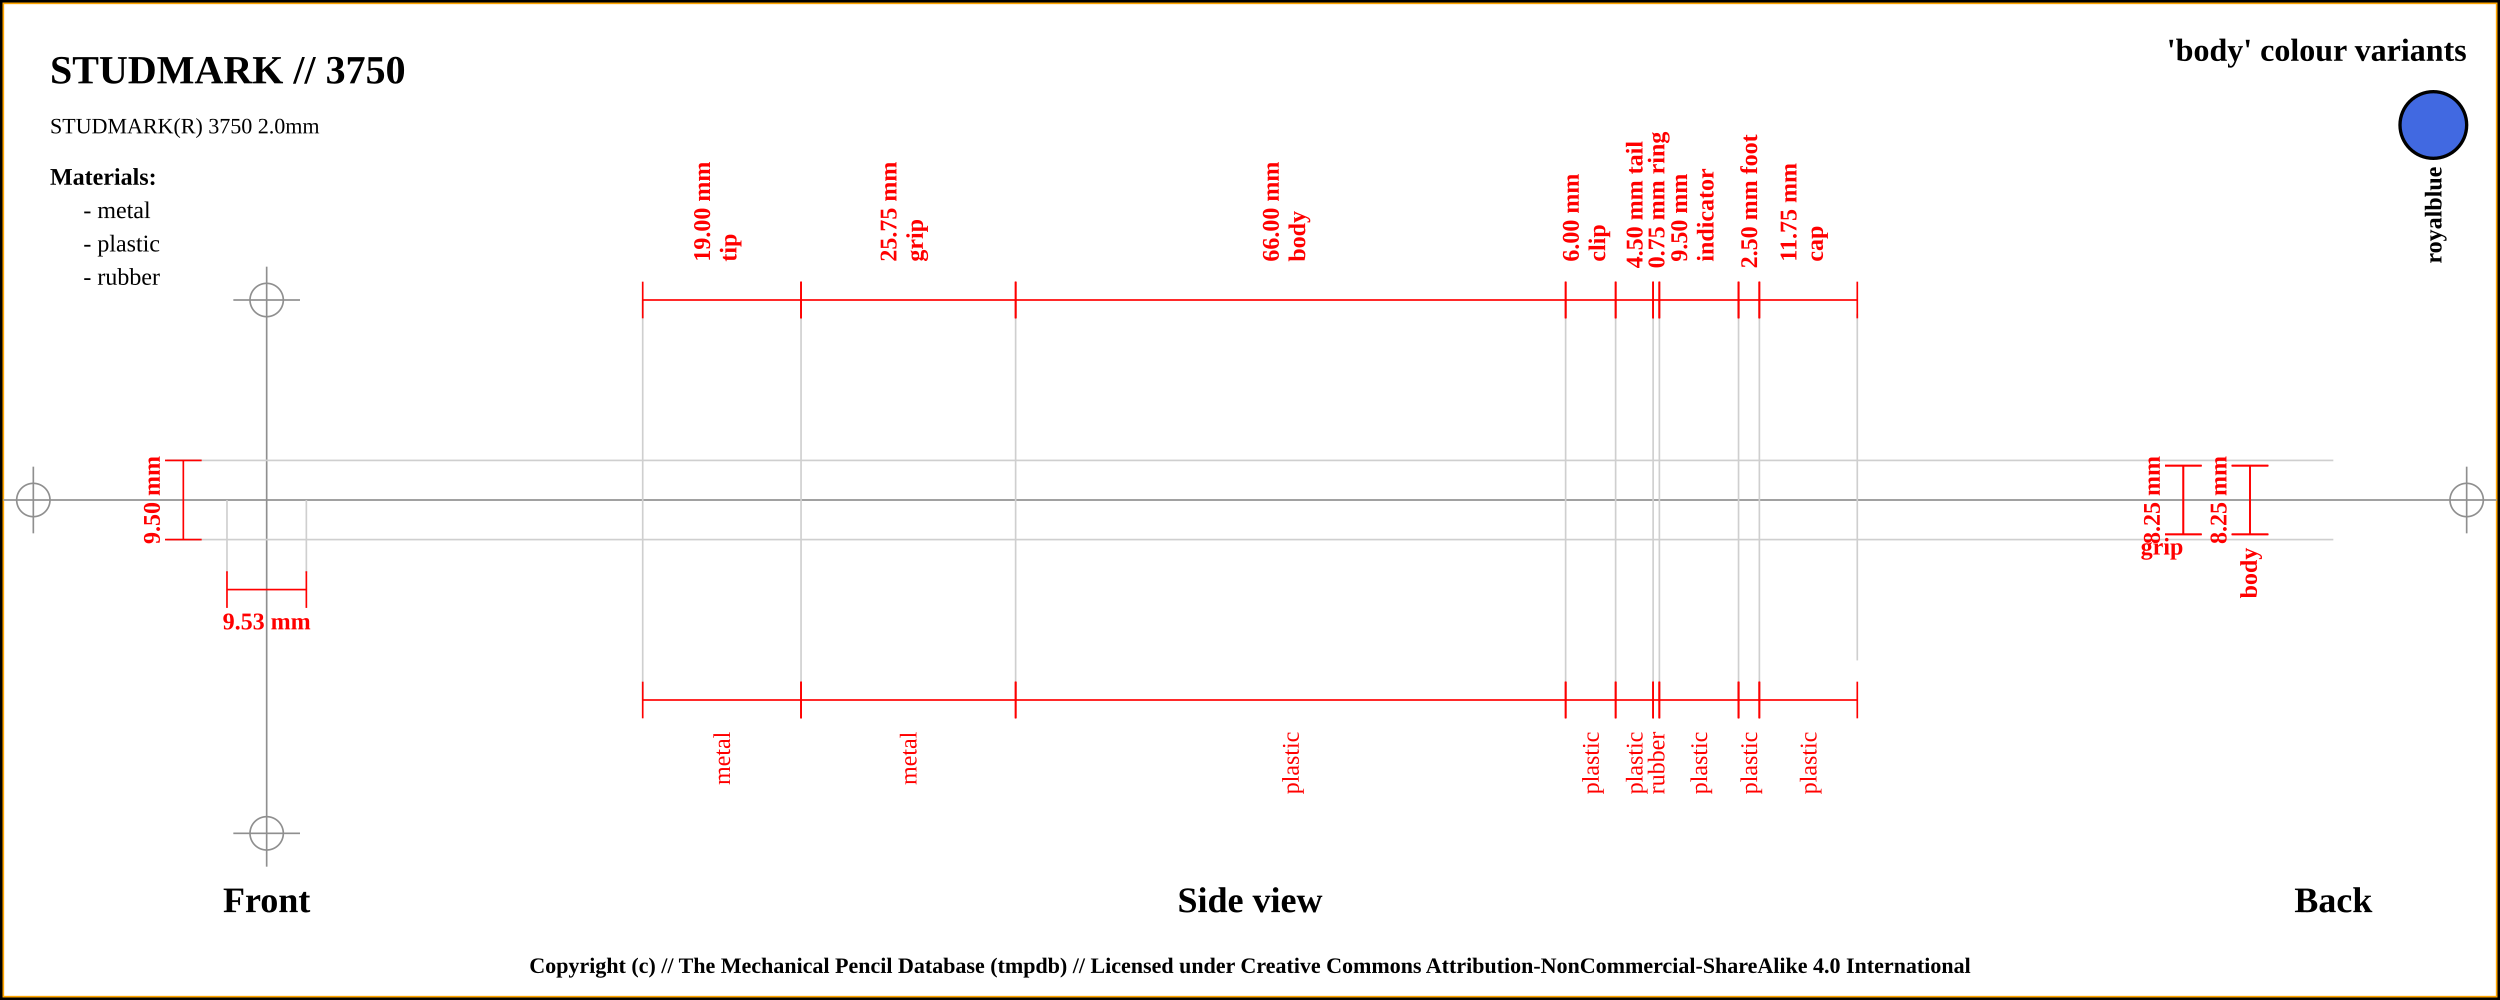
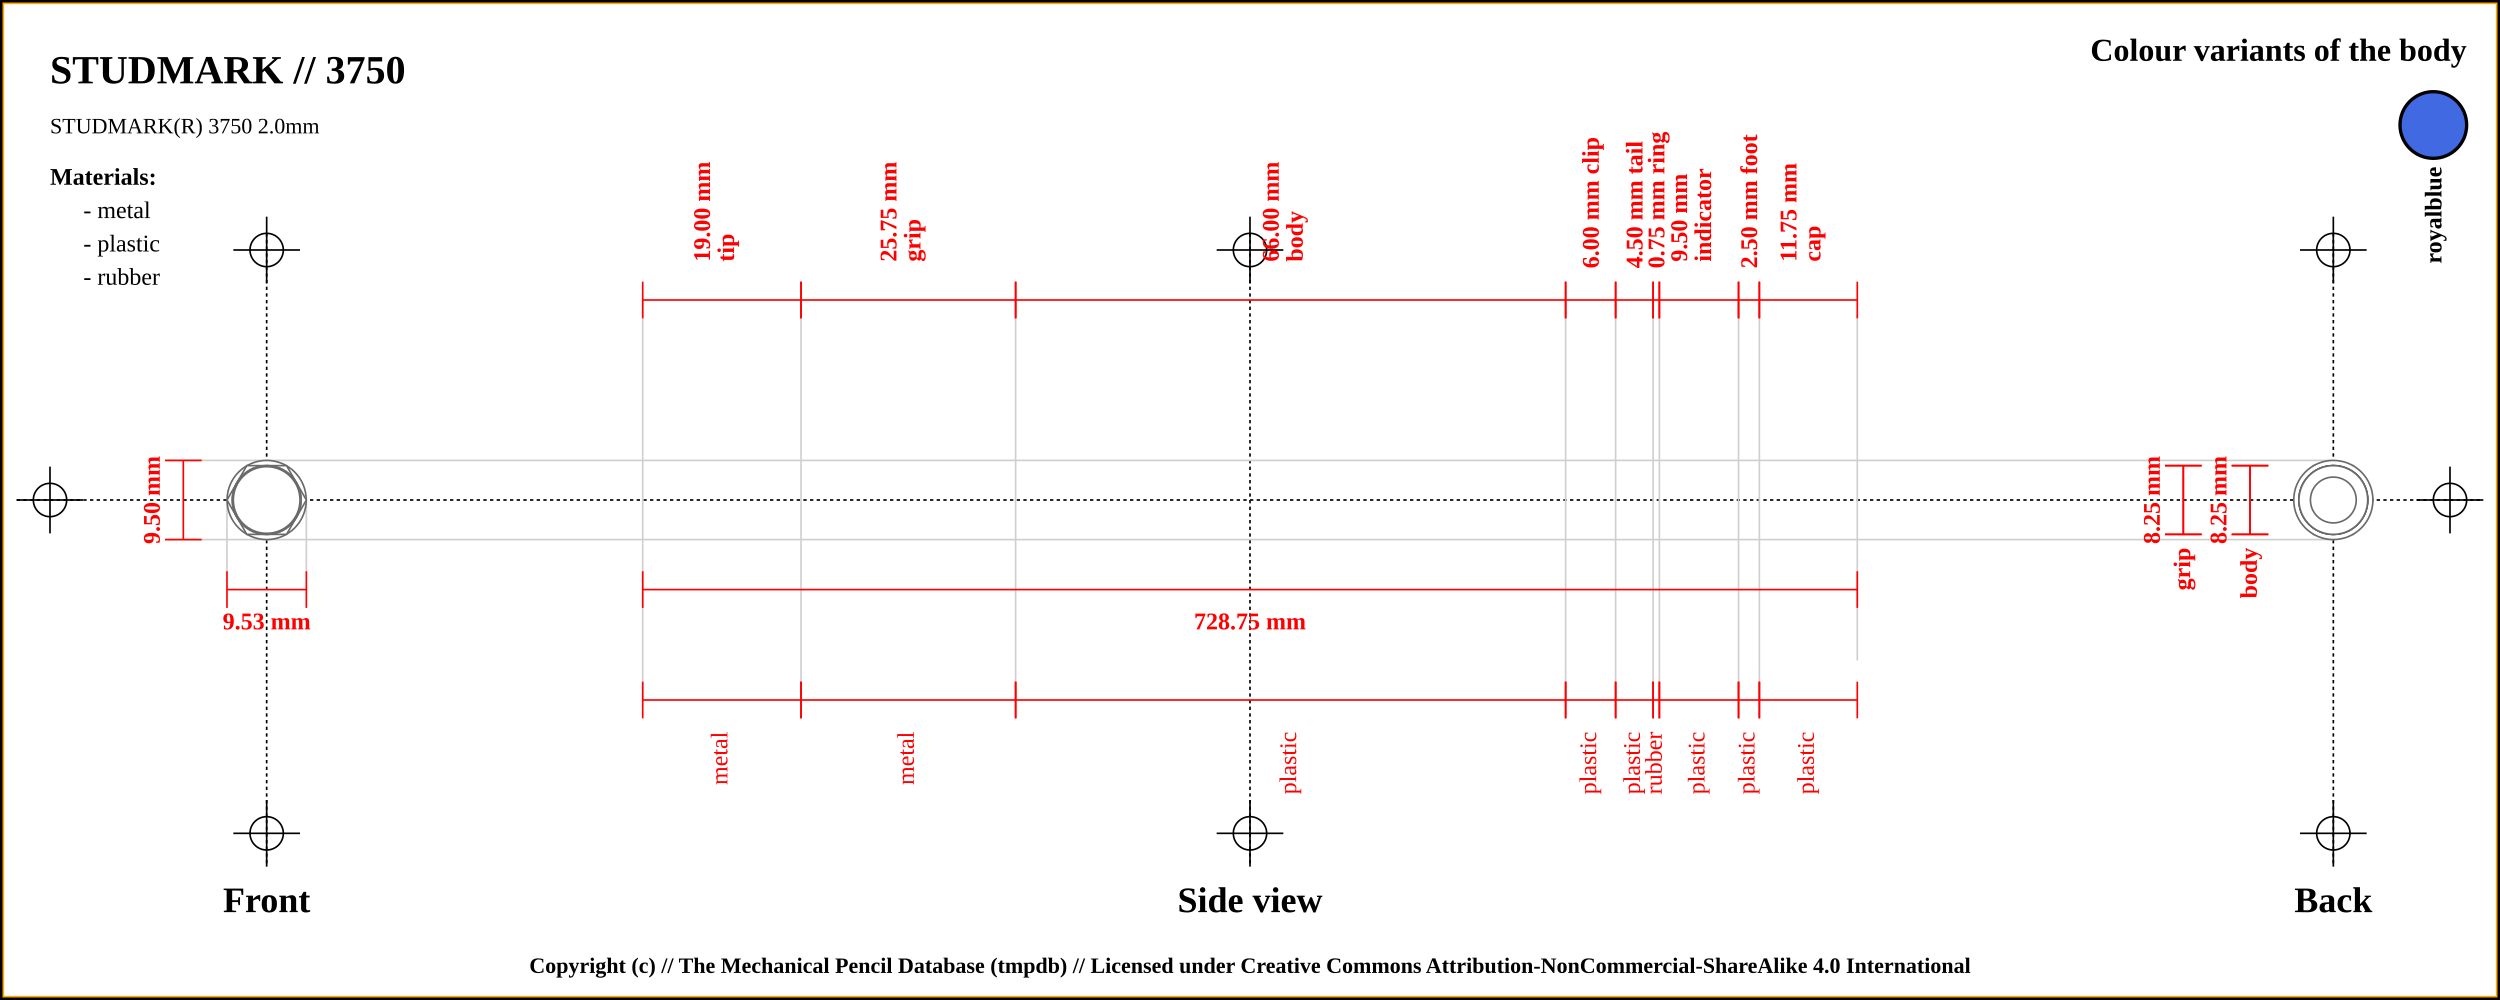
<svg xmlns="http://www.w3.org/2000/svg" width="1500" height="600">
  <pattern id="diagonalHatch" patternUnits="userSpaceOnUse" width="8" height="8">
    <rect width="6" height="6" fill="none" />
    <path stroke="dimgray" stroke-linecap="round" stroke-width="1" d="M 4,4 L 8,8" />
    <path stroke="dimgray" stroke-linecap="round" stroke-width="1" d="M 4,4 L 0,8" />
    <path stroke="gray" stroke-linecap="round" stroke-width="1" d="M 4,4 L 8,0" />
    <path stroke="gray" stroke-linecap="round" stroke-width="1" d="M 4,4 L 0,0" />
  </pattern>
  <rect x="0" y="0" width="1500" height="600" fill="white" stroke="black" stroke-width="4" />
  <rect x="2" y="2" width="1496" height="596" fill="white" stroke="orange" stroke-width="1" />
-   <line x1="2" y1="300" x2="1498" y2="300" stroke="#8f8f8f" stroke-width="1" />
-   <line x1="20" y1="280" x2="20" y2="320" stroke="#8f8f8f" stroke-width="1" />
-   <circle r="10" cx="20" cy="300" fill="none" stroke="#8f8f8f" stroke-width="1" />
-   <line x1="1480" y1="280" x2="1480" y2="320" stroke="#8f8f8f" stroke-width="1" />
-   <circle r="10" cx="1480" cy="300" fill="none" stroke="#8f8f8f" stroke-width="1" />
-   <line x1="160" y1="160" x2="160" y2="520" stroke="#8f8f8f" stroke-width="1" />
-   <circle r="10" cx="160" cy="180" fill="none" stroke="#8f8f8f" stroke-width="1" />
-   <line x1="140" y1="180" x2="180" y2="180" stroke="#8f8f8f" stroke-width="1" />
-   <circle r="10" cx="160" cy="500" fill="none" stroke="#8f8f8f" stroke-width="1" />
-   <line x1="140" y1="500" x2="180" y2="500" stroke="#8f8f8f" stroke-width="1" />
+   <line x1="10" y1="300" x2="1490" y2="300" stroke="#000000" stroke-dasharray="2" stroke-width="1" />
+   <line x1="10" y1="300" x2="50" y2="300" stroke="#000000" stroke-width="1" />
+   <line x1="30" y1="280" x2="30" y2="320" stroke="#000000" stroke-width="1" />
+   <circle r="10" cx="30" cy="300" fill="none" stroke="#000000" stroke-width="1" />
+   <line x1="1450" y1="300" x2="1490" y2="300" stroke="#000000" stroke-width="1" />
+   <line x1="1470" y1="280" x2="1470" y2="320" stroke="#000000" stroke-width="1" />
+   <circle r="10" cx="1470" cy="300" fill="none" stroke="#000000" stroke-width="1" />
+   <line x1="160" y1="140" x2="160" y2="520" stroke="#000000" stroke-dasharray="2" stroke-width="1" />
+   <line x1="140" y1="150" x2="180" y2="150" stroke="#000000" stroke-width="1" />
+   <line x1="160" y1="130" x2="160" y2="170" stroke="#000000" stroke-width="1" />
+   <circle r="10" cx="160" cy="150" fill="none" stroke="#000000" stroke-width="1" />
+   <line x1="140" y1="500" x2="180" y2="500" stroke="#000000" stroke-width="1" />
+   <line x1="160" y1="480" x2="160" y2="520" stroke="#000000" stroke-width="1" />
+   <circle r="10" cx="160" cy="500" fill="none" stroke="#000000" stroke-width="1" />
+   <line x1="750" y1="140" x2="750" y2="520" stroke="#000000" stroke-dasharray="2" stroke-width="1" />
+   <line x1="730" y1="150" x2="770" y2="150" stroke="#000000" stroke-width="1" />
+   <line x1="750" y1="130" x2="750" y2="170" stroke="#000000" stroke-width="1" />
+   <circle r="10" cx="750" cy="150" fill="none" stroke="#000000" stroke-width="1" />
+   <line x1="730" y1="500" x2="770" y2="500" stroke="#000000" stroke-width="1" />
+   <line x1="750" y1="480" x2="750" y2="520" stroke="#000000" stroke-width="1" />
+   <circle r="10" cx="750" cy="500" fill="none" stroke="#000000" stroke-width="1" />
+   <line x1="1400" y1="140" x2="1400" y2="520" stroke="#000000" stroke-dasharray="2" stroke-width="1" />
+   <line x1="1380" y1="150" x2="1420" y2="150" stroke="#000000" stroke-width="1" />
+   <line x1="1400" y1="130" x2="1400" y2="170" stroke="#000000" stroke-width="1" />
+   <circle r="10" cx="1400" cy="150" fill="none" stroke="#000000" stroke-width="1" />
+   <line x1="1380" y1="500" x2="1420" y2="500" stroke="#000000" stroke-width="1" />
+   <line x1="1400" y1="480" x2="1400" y2="520" stroke="#000000" stroke-width="1" />
+   <circle r="10" cx="1400" cy="500" fill="none" stroke="#000000" stroke-width="1" />
  <text x="30" y="50" font-size="2.0em" font-weight="bold"> STUDMARK // 3750 </text>
  <text x="30" y="80" font-size="1.1em"> STUDMARK(R) 3750 2.0mm</text>
-   <text x="1480" y="30" font-size="1.6em" font-weight="bold" text-anchor="end" dominant-baseline="central">'body' colour variants</text>
+   <text x="1480" y="30" font-size="1.6em" font-weight="bold" text-anchor="end" dominant-baseline="central">Colour variants of the body</text>
  <rect x="1440" y="55" width="40" rx="50%" ry="50%" height="40" stroke="black" stroke-width="2" fill="royalblue" />
  <text x="1460" y="100" transform="rotate(-90, 1460, 100)" font-size="1.2em" font-weight="bold" text-anchor="end" dominant-baseline="central">royalblue</text>
  <text x="30" y="106" font-size="1.2em" font-weight="bold" text-anchor="start" dominant-baseline="central">Materials:</text>
  <text x="50" y="126" font-size="1.2em" text-anchor="start" dominant-baseline="central"> - metal</text>
  <text x="50" y="146" font-size="1.2em" text-anchor="start" dominant-baseline="central"> - plastic</text>
  <text x="50" y="166" font-size="1.2em" text-anchor="start" dominant-baseline="central"> - rubber</text>
  <line x1="100" y1="276.25" x2="1400" y2="276.25" stroke="#cfcfcf" stroke-width="1" />
  <line x1="100" y1="323.75" x2="1400" y2="323.75" stroke="#cfcfcf" stroke-width="1" />
  <line x1="136.184" y1="300" x2="136.184" y2="343.75" stroke="#cfcfcf" stroke-width="1" />
  <line x1="183.816" y1="300" x2="183.816" y2="343.75" stroke="#cfcfcf" stroke-width="1" />
  <line x1="385.625" y1="180" x2="385.625" y2="420" stroke="#cfcfcf" stroke-width="1" />
  <line x1="480.625" y1="180" x2="480.625" y2="420" stroke="#cfcfcf" stroke-width="1" />
  <line x1="609.375" y1="180" x2="609.375" y2="420" stroke="#cfcfcf" stroke-width="1" />
  <line x1="939.375" y1="180" x2="939.375" y2="420" stroke="#cfcfcf" stroke-width="1" />
  <line x1="969.375" y1="180" x2="969.375" y2="420" stroke="#cfcfcf" stroke-width="1" />
  <line x1="991.875" y1="180" x2="991.875" y2="420" stroke="#cfcfcf" stroke-width="1" />
  <line x1="995.625" y1="180" x2="995.625" y2="420" stroke="#cfcfcf" stroke-width="1" />
  <line x1="1043.125" y1="180" x2="1043.125" y2="420" stroke="#cfcfcf" stroke-width="1" />
  <line x1="1055.625" y1="180" x2="1055.625" y2="420" stroke="#cfcfcf" stroke-width="1" />
  <line x1="1114.375" y1="188.25" x2="1114.375" y2="396.25" stroke="#cfcfcf" stroke-width="1" />
  <text x="160" y="540" font-size="1.8em" font-weight="bold" text-anchor="middle" dominant-baseline="central">Front</text>
  <text x="750" y="540" font-size="1.8em" font-weight="bold" text-anchor="middle" dominant-baseline="central">Side view</text>
  <text x="1400" y="540" font-size="1.8em" font-weight="bold" text-anchor="middle" dominant-baseline="central">Back</text>
  <line x1="99" y1="276.25" x2="121" y2="276.25" stroke="red" stroke-width="1" />
  <line x1="110" y1="276.25" x2="110" y2="323.75" stroke="red" stroke-width="1" />
  <line x1="99" y1="323.75" x2="121" y2="323.75" stroke="red" stroke-width="1" />
  <text x="91" y="300" transform="rotate(-90, 91, 300)" font-size="1.2em" font-weight="bold" text-anchor="middle" dominant-baseline="central" fill="red">9.50 mm</text>
  <line x1="136.184" y1="342.75" x2="136.184" y2="364.75" stroke="red" stroke-width="1" />
  <line x1="136.184" y1="353.75" x2="183.816" y2="353.75" stroke="red" stroke-width="1" />
  <line x1="183.816" y1="342.75" x2="183.816" y2="364.75" stroke="red" stroke-width="1" />
  <text x="160" y="372.75" font-size="1.2em" font-weight="bold" text-anchor="middle" dominant-baseline="central" fill="red">
    <tspan x="160" dy="0">9.53 mm</tspan>
  </text>
  <line x1="385.625" y1="169" x2="385.625" y2="191" stroke="red" stroke-width="1" />
  <line x1="385.625" y1="180" x2="480.625" y2="180" stroke="red" stroke-width="1" />
  <line x1="480.625" y1="169" x2="480.625" y2="191" stroke="red" stroke-width="1" />
  <text x="433.125" y="161" font-size="1.2em" transform="rotate(-90, 421.125, 161)" font-weight="bold" text-anchor="start" dominant-baseline="central" fill="red">
    <tspan x="425.125" dy="0">19.00 mm</tspan>
-     <tspan x="425.125" dy="1.1em">tip</tspan>
+     <tspan x="425.125" dy="1em">tip</tspan>
  </text>
  <line x1="480.625" y1="169" x2="480.625" y2="191" stroke="red" stroke-width="1" />
  <line x1="480.625" y1="180" x2="609.375" y2="180" stroke="red" stroke-width="1" />
  <line x1="609.375" y1="169" x2="609.375" y2="191" stroke="red" stroke-width="1" />
  <text x="545" y="161" font-size="1.2em" transform="rotate(-90, 533, 161)" font-weight="bold" text-anchor="start" dominant-baseline="central" fill="red">
    <tspan x="537" dy="0">25.75 mm</tspan>
-     <tspan x="537" dy="1.1em">grip</tspan>
+     <tspan x="537" dy="1em">grip</tspan>
  </text>
  <line x1="609.375" y1="169" x2="609.375" y2="191" stroke="red" stroke-width="1" />
  <line x1="609.375" y1="180" x2="939.375" y2="180" stroke="red" stroke-width="1" />
  <line x1="939.375" y1="169" x2="939.375" y2="191" stroke="red" stroke-width="1" />
  <text x="774.375" y="161" font-size="1.2em" transform="rotate(-90, 762.375, 161)" font-weight="bold" text-anchor="start" dominant-baseline="central" fill="red">
    <tspan x="766.375" dy="0">66.00 mm</tspan>
-     <tspan x="766.375" dy="1.1em">body</tspan>
+     <tspan x="766.375" dy="1em">body</tspan>
  </text>
  <line x1="939.375" y1="169" x2="939.375" y2="191" stroke="red" stroke-width="1" />
  <line x1="939.375" y1="180" x2="969.375" y2="180" stroke="red" stroke-width="1" />
  <line x1="969.375" y1="169" x2="969.375" y2="191" stroke="red" stroke-width="1" />
-   <text x="954.375" y="161" font-size="1.2em" transform="rotate(-90, 942.375, 161)" font-weight="bold" text-anchor="start" dominant-baseline="central" fill="red">
-     <tspan x="946.375" dy="0">6.00 mm</tspan>
-     <tspan x="946.375" dy="1.1em">clip</tspan>
+   <text x="954.375" y="161" font-size="1.2em" transform="rotate(-90, 954.375, 161)" font-weight="bold" text-anchor="start" dominant-baseline="central" fill="red">
+     <tspan x="954.375" dy="0">6.00 mm clip</tspan>
  </text>
  <line x1="969.375" y1="169" x2="969.375" y2="191" stroke="red" stroke-width="1" />
  <line x1="969.375" y1="180" x2="991.875" y2="180" stroke="red" stroke-width="1" />
  <line x1="991.875" y1="169" x2="991.875" y2="191" stroke="red" stroke-width="1" />
  <text x="980.625" y="161" font-size="1.2em" transform="rotate(-90, 980.625, 161)" font-weight="bold" text-anchor="start" dominant-baseline="central" fill="red">
    <tspan x="980.625" dy="0">4.50 mm tail</tspan>
  </text>
  <line x1="991.875" y1="169" x2="991.875" y2="191" stroke="red" stroke-width="1" />
  <line x1="991.875" y1="180" x2="995.625" y2="180" stroke="red" stroke-width="1" />
  <line x1="995.625" y1="169" x2="995.625" y2="191" stroke="red" stroke-width="1" />
  <text x="993.75" y="161" font-size="1.2em" transform="rotate(-90, 993.75, 161)" font-weight="bold" text-anchor="start" dominant-baseline="central" fill="red">
    <tspan x="993.75" dy="0">0.75 mm ring</tspan>
  </text>
  <line x1="995.625" y1="169" x2="995.625" y2="191" stroke="red" stroke-width="1" />
  <line x1="995.625" y1="180" x2="1043.125" y2="180" stroke="red" stroke-width="1" />
  <line x1="1043.125" y1="169" x2="1043.125" y2="191" stroke="red" stroke-width="1" />
  <text x="1019.375" y="161" font-size="1.2em" transform="rotate(-90, 1007.375, 161)" font-weight="bold" text-anchor="start" dominant-baseline="central" fill="red">
    <tspan x="1011.375" dy="0">9.50 mm</tspan>
-     <tspan x="1011.375" dy="1.1em">indicator</tspan>
+     <tspan x="1011.375" dy="1em">indicator</tspan>
  </text>
  <line x1="1043.125" y1="169" x2="1043.125" y2="191" stroke="red" stroke-width="1" />
  <line x1="1043.125" y1="180" x2="1055.625" y2="180" stroke="red" stroke-width="1" />
  <line x1="1055.625" y1="169" x2="1055.625" y2="191" stroke="red" stroke-width="1" />
  <text x="1049.375" y="161" font-size="1.2em" transform="rotate(-90, 1049.375, 161)" font-weight="bold" text-anchor="start" dominant-baseline="central" fill="red">
    <tspan x="1049.375" dy="0">2.50 mm foot</tspan>
  </text>
  <line x1="1055.625" y1="169" x2="1055.625" y2="191" stroke="red" stroke-width="1" />
  <line x1="1055.625" y1="180" x2="1114.375" y2="180" stroke="red" stroke-width="1" />
  <line x1="1114.375" y1="169" x2="1114.375" y2="191" stroke="red" stroke-width="1" />
  <text x="1085" y="161" font-size="1.2em" transform="rotate(-90, 1073, 161)" font-weight="bold" text-anchor="start" dominant-baseline="central" fill="red">
    <tspan x="1077" dy="0">11.75 mm</tspan>
-     <tspan x="1077" dy="1.1em">cap</tspan>
+     <tspan x="1077" dy="1em">cap</tspan>
+   </text>
+   <line x1="385.625" y1="342.75" x2="385.625" y2="364.75" stroke="red" stroke-width="1" />
+   <line x1="385.625" y1="353.75" x2="1114.375" y2="353.75" stroke="red" stroke-width="1" />
+   <line x1="1114.375" y1="342.75" x2="1114.375" y2="364.75" stroke="red" stroke-width="1" />
+   <text x="750" y="372.75" font-size="1.2em" font-weight="bold" text-anchor="middle" dominant-baseline="central" fill="red">
+     <tspan x="750" dy="0">728.75 mm</tspan>
  </text>
  <line x1="385.625" y1="409" x2="385.625" y2="431" stroke="red" stroke-width="1" />
  <line x1="385.625" y1="420" x2="480.625" y2="420" stroke="red" stroke-width="1" />
  <line x1="480.625" y1="409" x2="480.625" y2="431" stroke="red" stroke-width="1" />
-   <text x="433.125" y="439" font-size="1.2em" transform="rotate(-90, 433.125, 439)" text-anchor="end" dominant-baseline="central" fill="red">
+   <text x="433.125" y="439" font-size="1.2em" transform="rotate(-90, 433.125, 439)" text-anchor="end" dominant-baseline="middle" fill="red">
    <tspan x="433.125" dy="0">metal</tspan>
  </text>
  <line x1="480.625" y1="409" x2="480.625" y2="431" stroke="red" stroke-width="1" />
  <line x1="480.625" y1="420" x2="609.375" y2="420" stroke="red" stroke-width="1" />
  <line x1="609.375" y1="409" x2="609.375" y2="431" stroke="red" stroke-width="1" />
-   <text x="545" y="439" font-size="1.2em" transform="rotate(-90, 545, 439)" text-anchor="end" dominant-baseline="central" fill="red">
+   <text x="545" y="439" font-size="1.2em" transform="rotate(-90, 545, 439)" text-anchor="end" dominant-baseline="middle" fill="red">
    <tspan x="545" dy="0">metal</tspan>
  </text>
  <line x1="609.375" y1="409" x2="609.375" y2="431" stroke="red" stroke-width="1" />
  <line x1="609.375" y1="420" x2="939.375" y2="420" stroke="red" stroke-width="1" />
  <line x1="939.375" y1="409" x2="939.375" y2="431" stroke="red" stroke-width="1" />
-   <text x="774.375" y="439" font-size="1.2em" transform="rotate(-90, 774.375, 439)" text-anchor="end" dominant-baseline="central" fill="red">
+   <text x="774.375" y="439" font-size="1.2em" transform="rotate(-90, 774.375, 439)" text-anchor="end" dominant-baseline="middle" fill="red">
    <tspan x="774.375" dy="0">plastic</tspan>
  </text>
  <line x1="939.375" y1="409" x2="939.375" y2="431" stroke="red" stroke-width="1" />
  <line x1="939.375" y1="420" x2="969.375" y2="420" stroke="red" stroke-width="1" />
  <line x1="969.375" y1="409" x2="969.375" y2="431" stroke="red" stroke-width="1" />
-   <text x="954.375" y="439" font-size="1.2em" transform="rotate(-90, 954.375, 439)" text-anchor="end" dominant-baseline="central" fill="red">
+   <text x="954.375" y="439" font-size="1.2em" transform="rotate(-90, 954.375, 439)" text-anchor="end" dominant-baseline="middle" fill="red">
    <tspan x="954.375" dy="0">plastic</tspan>
  </text>
  <line x1="969.375" y1="409" x2="969.375" y2="431" stroke="red" stroke-width="1" />
  <line x1="969.375" y1="420" x2="991.875" y2="420" stroke="red" stroke-width="1" />
  <line x1="991.875" y1="409" x2="991.875" y2="431" stroke="red" stroke-width="1" />
-   <text x="980.625" y="439" font-size="1.2em" transform="rotate(-90, 980.625, 439)" text-anchor="end" dominant-baseline="central" fill="red">
+   <text x="980.625" y="439" font-size="1.2em" transform="rotate(-90, 980.625, 439)" text-anchor="end" dominant-baseline="middle" fill="red">
    <tspan x="980.625" dy="0">plastic</tspan>
  </text>
  <line x1="991.875" y1="409" x2="991.875" y2="431" stroke="red" stroke-width="1" />
  <line x1="991.875" y1="420" x2="995.625" y2="420" stroke="red" stroke-width="1" />
  <line x1="995.625" y1="409" x2="995.625" y2="431" stroke="red" stroke-width="1" />
-   <text x="993.75" y="439" font-size="1.2em" transform="rotate(-90, 993.75, 439)" text-anchor="end" dominant-baseline="central" fill="red">
+   <text x="993.75" y="439" font-size="1.2em" transform="rotate(-90, 993.75, 439)" text-anchor="end" dominant-baseline="middle" fill="red">
    <tspan x="993.75" dy="0">rubber</tspan>
  </text>
  <line x1="995.625" y1="409" x2="995.625" y2="431" stroke="red" stroke-width="1" />
  <line x1="995.625" y1="420" x2="1043.125" y2="420" stroke="red" stroke-width="1" />
  <line x1="1043.125" y1="409" x2="1043.125" y2="431" stroke="red" stroke-width="1" />
-   <text x="1019.375" y="439" font-size="1.2em" transform="rotate(-90, 1019.375, 439)" text-anchor="end" dominant-baseline="central" fill="red">
+   <text x="1019.375" y="439" font-size="1.2em" transform="rotate(-90, 1019.375, 439)" text-anchor="end" dominant-baseline="middle" fill="red">
    <tspan x="1019.375" dy="0">plastic</tspan>
  </text>
  <line x1="1043.125" y1="409" x2="1043.125" y2="431" stroke="red" stroke-width="1" />
  <line x1="1043.125" y1="420" x2="1055.625" y2="420" stroke="red" stroke-width="1" />
  <line x1="1055.625" y1="409" x2="1055.625" y2="431" stroke="red" stroke-width="1" />
-   <text x="1049.375" y="439" font-size="1.2em" transform="rotate(-90, 1049.375, 439)" text-anchor="end" dominant-baseline="central" fill="red">
+   <text x="1049.375" y="439" font-size="1.2em" transform="rotate(-90, 1049.375, 439)" text-anchor="end" dominant-baseline="middle" fill="red">
    <tspan x="1049.375" dy="0">plastic</tspan>
  </text>
  <line x1="1055.625" y1="409" x2="1055.625" y2="431" stroke="red" stroke-width="1" />
  <line x1="1055.625" y1="420" x2="1114.375" y2="420" stroke="red" stroke-width="1" />
  <line x1="1114.375" y1="409" x2="1114.375" y2="431" stroke="red" stroke-width="1" />
-   <text x="1085" y="439" font-size="1.2em" transform="rotate(-90, 1085, 439)" text-anchor="end" dominant-baseline="central" fill="red">
+   <text x="1085" y="439" font-size="1.2em" transform="rotate(-90, 1085, 439)" text-anchor="end" dominant-baseline="middle" fill="red">
    <tspan x="1085" dy="0">plastic</tspan>
  </text>
  <line x1="1299" y1="279.375" x2="1321" y2="279.375" stroke="red" stroke-width="1" />
  <line x1="1310" y1="279.375" x2="1310" y2="320.625" stroke="red" stroke-width="1" />
  <line x1="1299" y1="320.625" x2="1321" y2="320.625" stroke="red" stroke-width="1" />
  <text x="1291" y="300" transform="rotate(-90, 1291, 300)" font-size="1.2em" font-weight="bold" text-anchor="middle" dominant-baseline="central" fill="red">8.25 mm</text>
  <line x1="1299" y1="279.375" x2="1321" y2="279.375" stroke="red" stroke-width="1" />
  <line x1="1310" y1="279.375" x2="1310" y2="320.625" stroke="red" stroke-width="1" />
  <line x1="1299" y1="320.625" x2="1321" y2="320.625" stroke="red" stroke-width="1" />
-   <text x="1310" y="328.625" font-weight="bold" font-size="1.2em" text-anchor="end" dominant-baseline="middle" fill="red">grip</text>
+   <text x="1310" y="328.625" transform="rotate(-90, 1310, 328.625)" font-weight="bold" font-size="1.2em" text-anchor="end" dominant-baseline="middle" fill="red">grip</text>
  <line x1="1339" y1="279.375" x2="1361" y2="279.375" stroke="red" stroke-width="1" />
  <line x1="1350" y1="279.375" x2="1350" y2="320.625" stroke="red" stroke-width="1" />
  <line x1="1339" y1="320.625" x2="1361" y2="320.625" stroke="red" stroke-width="1" />
  <text x="1331" y="300" transform="rotate(-90, 1331, 300)" font-size="1.2em" font-weight="bold" text-anchor="middle" dominant-baseline="central" fill="red">8.25 mm</text>
  <line x1="1339" y1="279.375" x2="1361" y2="279.375" stroke="red" stroke-width="1" />
  <line x1="1350" y1="279.375" x2="1350" y2="320.625" stroke="red" stroke-width="1" />
  <line x1="1339" y1="320.625" x2="1361" y2="320.625" stroke="red" stroke-width="1" />
  <text x="1350" y="328.625" transform="rotate(-90, 1350, 328.625)" font-weight="bold" font-size="1.2em" text-anchor="end" dominant-baseline="middle" fill="red">body</text>
+   <circle r="13.75" cx="160" cy="300" fill="white" stroke="dimgray" stroke-width="1" />
+   <circle r="20.625" cx="160" cy="300" fill="white" stroke="dimgray" stroke-width="1" />
+   <circle r="20.625" cx="160" cy="300" fill="white" stroke="dimgray" stroke-width="1" />
+   <circle r="20.625" cx="160" cy="300" fill="white" stroke="dimgray" stroke-width="1" />
+   <circle r="20.625" cx="160" cy="300" fill="white" stroke="dimgray" stroke-width="1" />
+   <circle r="23.75" cx="160" cy="300" fill="white" stroke="dimgray" stroke-width="1" />
+   <polygon points="148.092,279.375 171.908,279.375 183.816,300 171.908,320.625 148.092,320.625 136.184,300 " stroke="dimgray" stroke-width="1" fill="white" />
+   <circle r="20.625" cx="160" cy="300" fill="white" stroke="dimgray" stroke-width="1" />
+   <circle r="20.625" cx="160" cy="300" fill="white" stroke="dimgray" stroke-width="1" />
+   <circle r="8.125" cx="160" cy="300" stroke="dimgray" stroke-width="1" fill="white" />
+   <circle r="20" cx="160" cy="300" stroke="dimgray" stroke-width="1" fill="white" />
+   <circle r="8.125" cx="1400" cy="300" stroke="dimgray" stroke-width="1" fill="white" />
+   <circle r="20" cx="1400" cy="300" stroke="dimgray" stroke-width="1" fill="white" />
+   <circle r="20.625" cx="1400" cy="300" fill="white" stroke="dimgray" stroke-width="1" />
+   <circle r="20.625" cx="1400" cy="300" fill="white" stroke="dimgray" stroke-width="1" />
+   <polygon points="1388.092,279.375 1411.908,279.375 1423.816,300 1411.908,320.625 1388.092,320.625 1376.184,300 " stroke="dimgray" stroke-width="1" fill="white" />
+   <circle r="23.75" cx="1400" cy="300" fill="white" stroke="dimgray" stroke-width="1" />
+   <circle r="20.625" cx="1400" cy="300" fill="white" stroke="dimgray" stroke-width="1" />
+   <circle r="20.625" cx="1400" cy="300" fill="white" stroke="dimgray" stroke-width="1" />
+   <circle r="20.625" cx="1400" cy="300" fill="white" stroke="dimgray" stroke-width="1" />
+   <circle r="20.625" cx="1400" cy="300" fill="white" stroke="dimgray" stroke-width="1" />
+   <circle r="13.75" cx="1400" cy="300" fill="white" stroke="dimgray" stroke-width="1" />
  <text x="50%" y="580" font-size="1.1em" font-weight="bold" text-anchor="middle" dominant-baseline="middle">Copyright (c) // The Mechanical Pencil Database (tmpdb) // Licensed under Creative Commons Attribution-NonCommercial-ShareAlike 4.0 International</text>
</svg>
